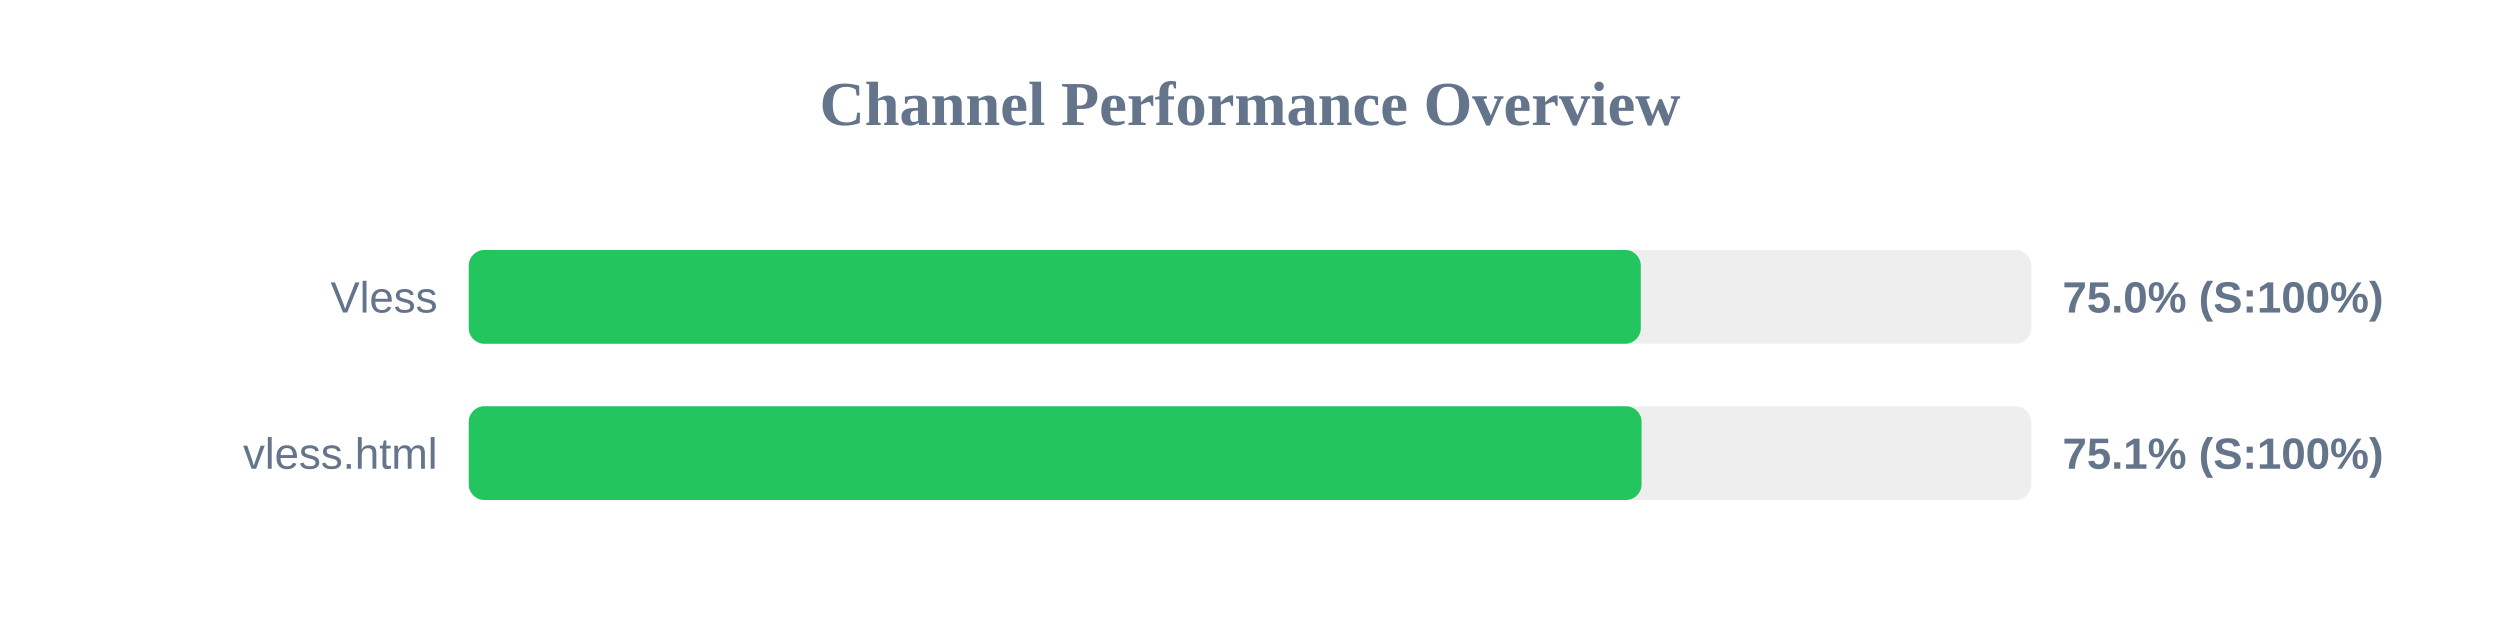
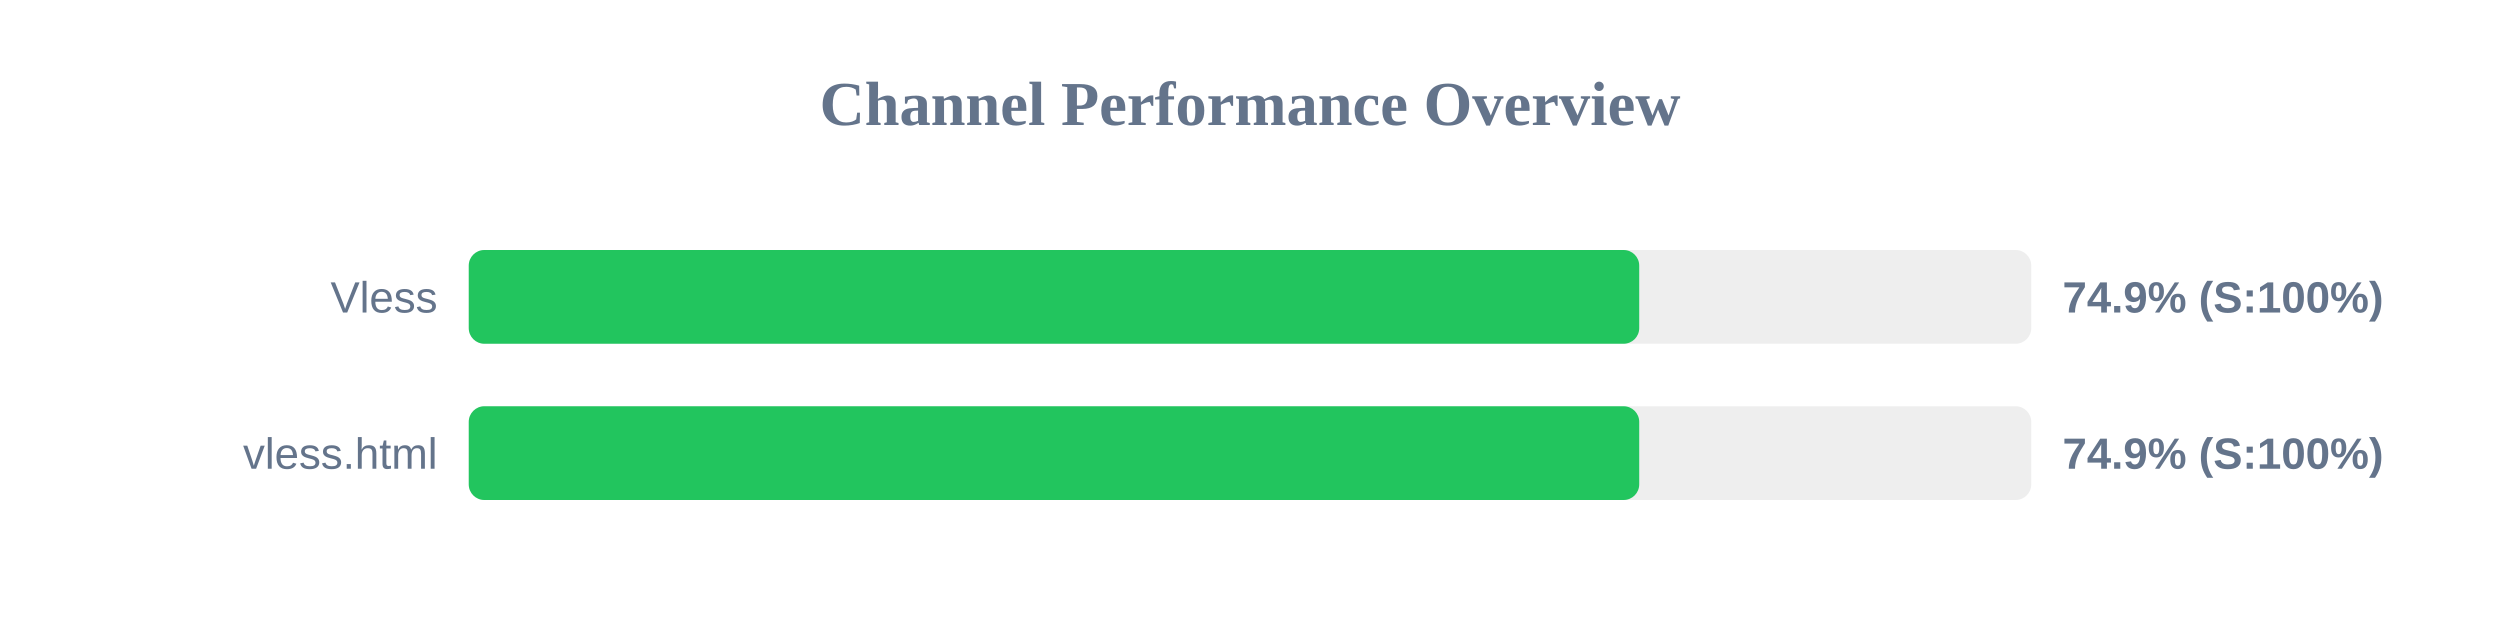
<svg xmlns="http://www.w3.org/2000/svg" width="800" height="200" version="1.1">
  <style>
        .row { font: 14px Arial; fill: #64748b; }
        .score { font: bold 14px Arial; fill: #64748b; }
    </style>
  <text x="400" y="40" text-anchor="middle" font-size="20px" font-weight="bold" fill="#64748b">Channel Performance Overview</text>
  <rect x="150" y="80" width="500" height="30" fill="#eee" rx="5" />
-   <rect x="150" y="80" width="375.05" height="30" fill="#22c55e" rx="5" />
+   <rect x="150" y="80" width="374.55" height="30" fill="#22c55e" rx="5" />
  <text x="140" y="100" text-anchor="end" class="row">Vless</text>
-   <text x="660" y="100" text-anchor="start" class="score">75.0% (S:100%)</text>
+   <text x="660" y="100" text-anchor="start" class="score">74.9% (S:100%)</text>
  <rect x="150" y="130" width="500" height="30" fill="#eee" rx="5" />
-   <rect x="150" y="130" width="375.3" height="30" fill="#22c55e" rx="5" />
+   <rect x="150" y="130" width="374.55" height="30" fill="#22c55e" rx="5" />
  <text x="140" y="150" text-anchor="end" class="row">vless.html</text>
-   <text x="660" y="150" text-anchor="start" class="score">75.1% (S:100%)</text>
+   <text x="660" y="150" text-anchor="start" class="score">74.9% (S:100%)</text>
</svg>
